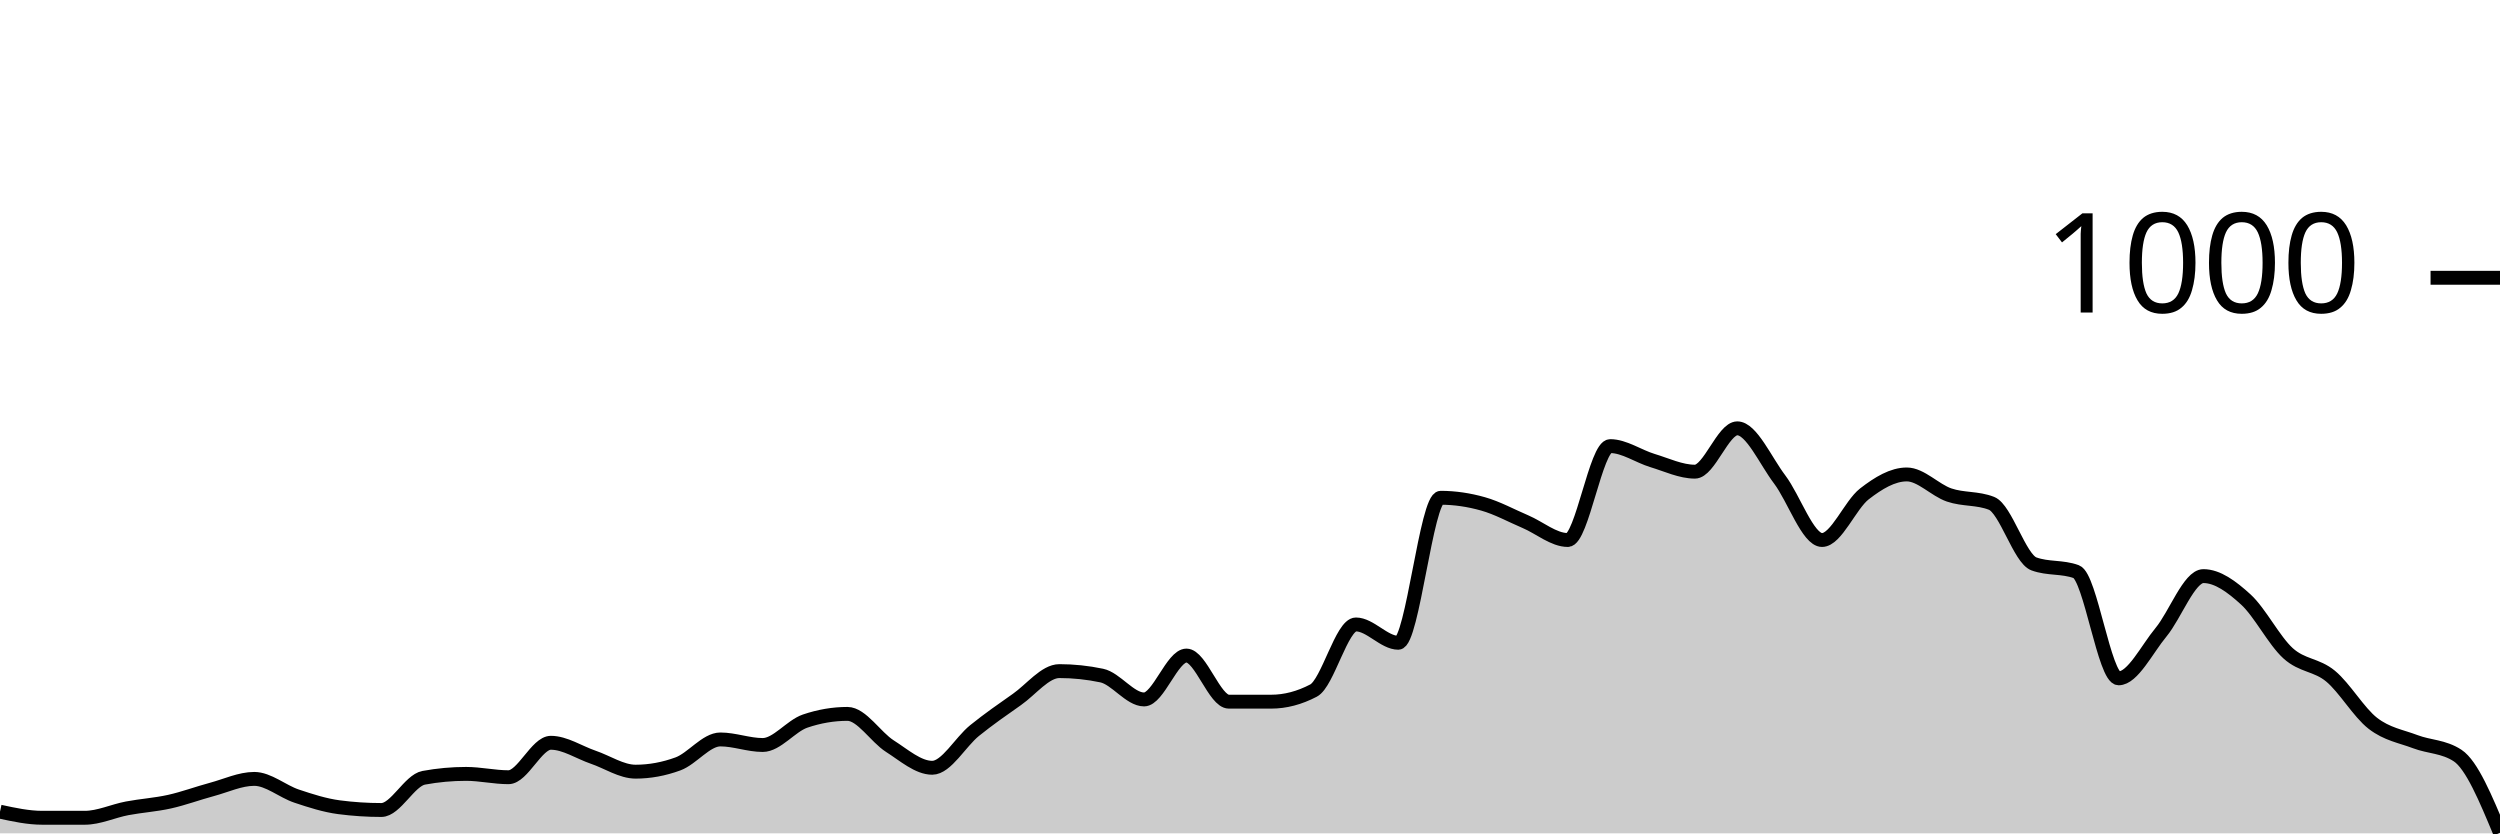
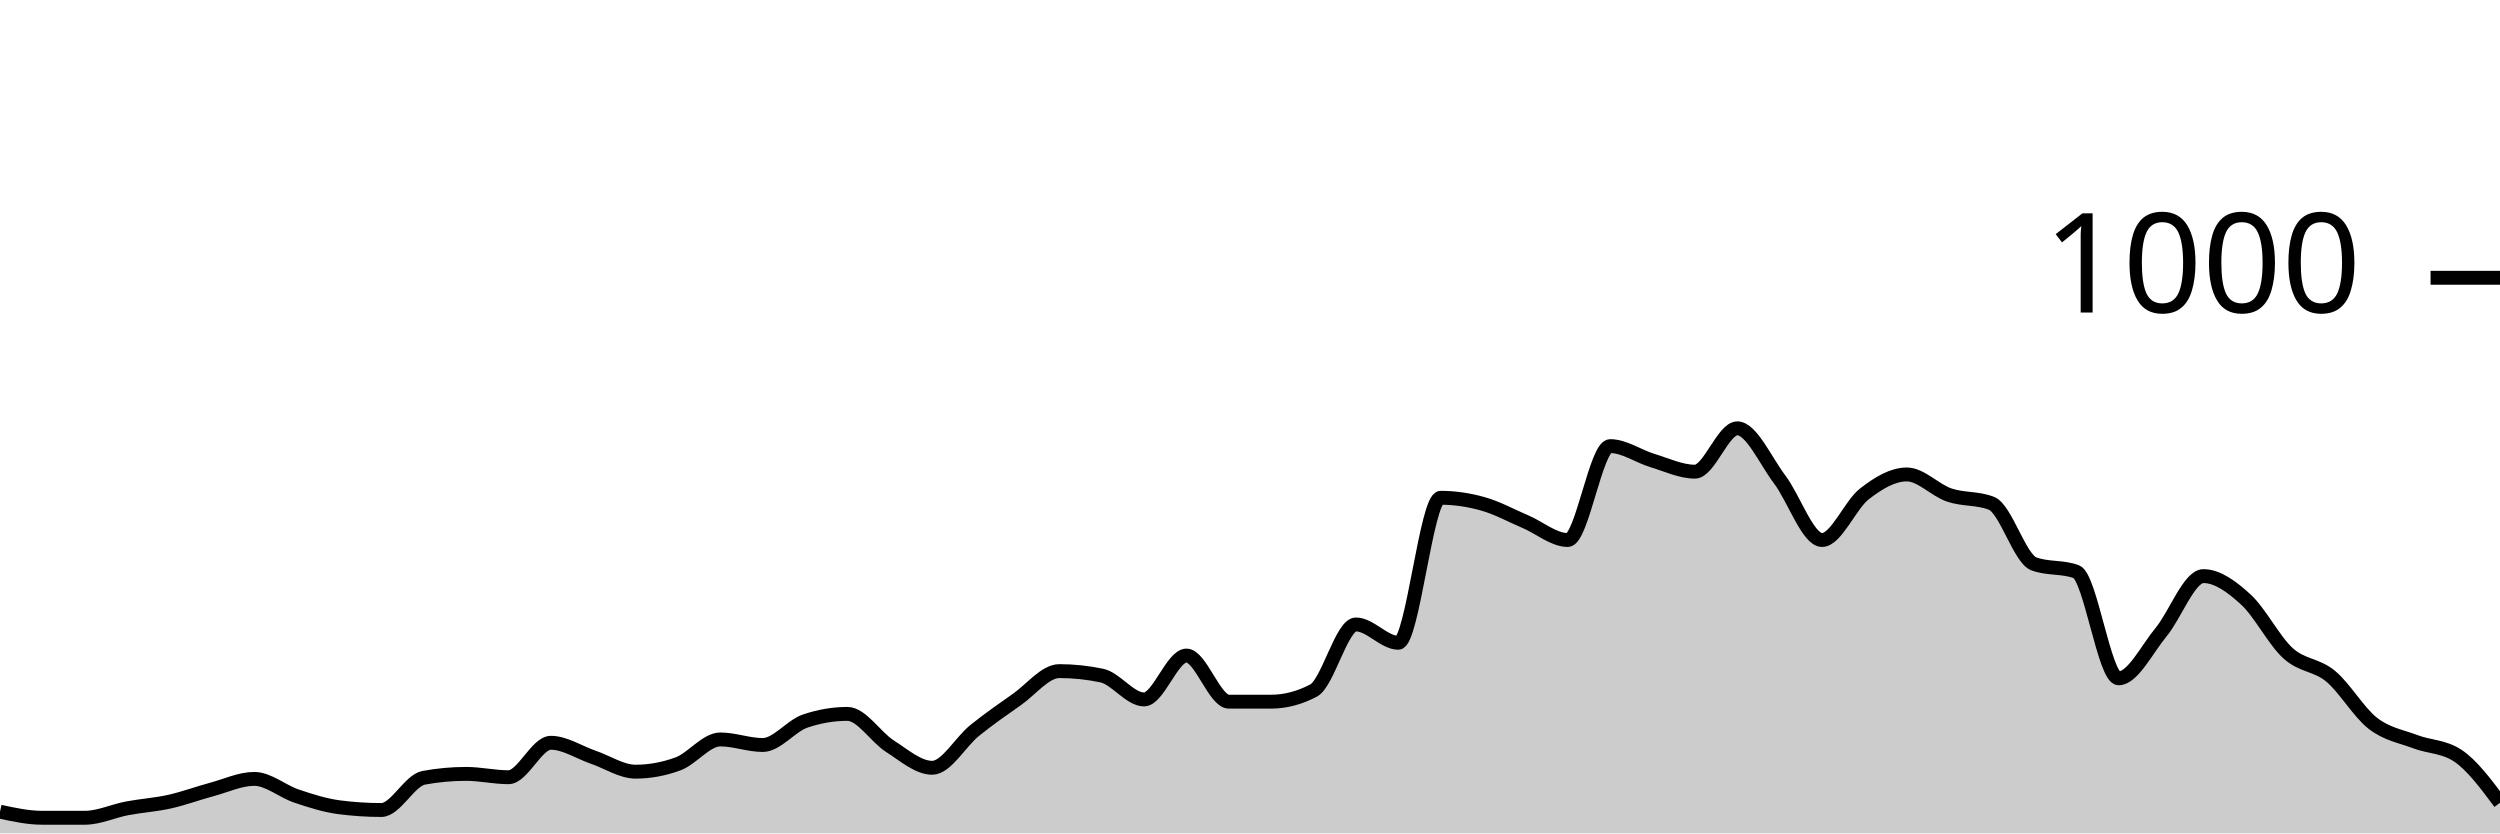
<svg xmlns="http://www.w3.org/2000/svg" viewBox="0 0 180 60">
  <g transform="translate(0,20)">
-     <path class="area" fill="rgba(0, 0, 0, 0.2)" d="M0,38.44C1.017,38.66,2.034,38.88,3.051,38.88C4.068,38.88,5.085,38.88,6.102,38.88C7.119,38.88,8.136,38.393,9.153,38.2C10.169,38.007,11.186,37.947,12.203,37.72C13.22,37.493,14.237,37.113,15.254,36.84C16.271,36.567,17.288,36.08,18.305,36.08C19.322,36.08,20.339,36.98,21.356,37.32C22.373,37.66,23.39,37.987,24.407,38.12C25.424,38.253,26.441,38.32,27.458,38.32C28.475,38.32,29.492,36.187,30.508,36C31.525,35.813,32.542,35.72,33.559,35.72C34.576,35.72,35.593,35.96,36.61,35.96C37.627,35.96,38.644,33.48,39.661,33.48C40.678,33.48,41.695,34.173,42.712,34.52C43.729,34.867,44.746,35.56,45.763,35.56C46.78,35.56,47.797,35.373,48.814,35C49.831,34.627,50.847,33.24,51.864,33.24C52.881,33.24,53.898,33.64,54.915,33.64C55.932,33.64,56.949,32.267,57.966,31.92C58.983,31.573,60,31.4,61.017,31.4C62.034,31.4,63.051,33.073,64.068,33.72C65.085,34.367,66.102,35.28,67.119,35.28C68.136,35.28,69.153,33.42,70.169,32.6C71.186,31.78,72.203,31.073,73.22,30.36C74.237,29.647,75.254,28.32,76.271,28.32C77.288,28.32,78.305,28.427,79.322,28.64C80.339,28.853,81.356,30.36,82.373,30.36C83.39,30.36,84.407,27.2,85.424,27.2C86.441,27.2,87.458,30.52,88.475,30.52C89.492,30.52,90.508,30.52,91.525,30.52C92.542,30.52,93.559,30.253,94.576,29.72C95.593,29.187,96.61,24.96,97.627,24.96C98.644,24.96,99.661,26.28,100.678,26.28C101.695,26.28,102.712,15.84,103.729,15.84C104.746,15.84,105.763,15.993,106.78,16.28C107.797,16.567,108.814,17.127,109.831,17.56C110.847,17.993,111.864,18.88,112.881,18.88C113.898,18.88,114.915,12.12,115.932,12.12C116.949,12.12,117.966,12.853,118.983,13.16C120,13.467,121.017,13.96,122.034,13.96C123.051,13.96,124.068,10.84,125.085,10.84C126.102,10.84,127.119,13.18,128.136,14.52C129.153,15.86,130.169,18.88,131.186,18.88C132.203,18.88,133.22,16.347,134.237,15.56C135.254,14.773,136.271,14.16,137.288,14.16C138.305,14.16,139.322,15.293,140.339,15.64C141.356,15.987,142.373,15.84,143.39,16.24C144.407,16.64,145.424,20.227,146.441,20.6C147.458,20.973,148.475,20.787,149.492,21.16C150.508,21.533,151.525,28.84,152.542,28.84C153.559,28.84,154.576,26.747,155.593,25.52C156.61,24.293,157.627,21.48,158.644,21.48C159.661,21.48,160.678,22.233,161.695,23.16C162.712,24.087,163.729,26.12,164.746,27.04C165.763,27.96,166.78,27.84,167.797,28.68C168.814,29.52,169.831,31.293,170.847,32.08C171.864,32.867,172.881,33.013,173.898,33.4C174.915,33.787,175.932,33.733,176.949,34.4C177.966,35.067,178.983,37.513,180,39.96L180,40C178.983,40,177.966,40,176.949,40C175.932,40,174.915,40,173.898,40C172.881,40,171.864,40,170.847,40C169.831,40,168.814,40,167.797,40C166.78,40,165.763,40,164.746,40C163.729,40,162.712,40,161.695,40C160.678,40,159.661,40,158.644,40C157.627,40,156.61,40,155.593,40C154.576,40,153.559,40,152.542,40C151.525,40,150.508,40,149.492,40C148.475,40,147.458,40,146.441,40C145.424,40,144.407,40,143.39,40C142.373,40,141.356,40,140.339,40C139.322,40,138.305,40,137.288,40C136.271,40,135.254,40,134.237,40C133.22,40,132.203,40,131.186,40C130.169,40,129.153,40,128.136,40C127.119,40,126.102,40,125.085,40C124.068,40,123.051,40,122.034,40C121.017,40,120,40,118.983,40C117.966,40,116.949,40,115.932,40C114.915,40,113.898,40,112.881,40C111.864,40,110.847,40,109.831,40C108.814,40,107.797,40,106.78,40C105.763,40,104.746,40,103.729,40C102.712,40,101.695,40,100.678,40C99.661,40,98.644,40,97.627,40C96.61,40,95.593,40,94.576,40C93.559,40,92.542,40,91.525,40C90.508,40,89.492,40,88.475,40C87.458,40,86.441,40,85.424,40C84.407,40,83.39,40,82.373,40C81.356,40,80.339,40,79.322,40C78.305,40,77.288,40,76.271,40C75.254,40,74.237,40,73.22,40C72.203,40,71.186,40,70.169,40C69.153,40,68.136,40,67.119,40C66.102,40,65.085,40,64.068,40C63.051,40,62.034,40,61.017,40C60,40,58.983,40,57.966,40C56.949,40,55.932,40,54.915,40C53.898,40,52.881,40,51.864,40C50.847,40,49.831,40,48.814,40C47.797,40,46.78,40,45.763,40C44.746,40,43.729,40,42.712,40C41.695,40,40.678,40,39.661,40C38.644,40,37.627,40,36.61,40C35.593,40,34.576,40,33.559,40C32.542,40,31.525,40,30.508,40C29.492,40,28.475,40,27.458,40C26.441,40,25.424,40,24.407,40C23.39,40,22.373,40,21.356,40C20.339,40,19.322,40,18.305,40C17.288,40,16.271,40,15.254,40C14.237,40,13.22,40,12.203,40C11.186,40,10.169,40,9.153,40C8.136,40,7.119,40,6.102,40C5.085,40,4.068,40,3.051,40C2.034,40,1.017,40,0,40Z" />
-     <path class="line" stroke="black" fill="none" d="M0,38.44C1.017,38.66,2.034,38.88,3.051,38.88C4.068,38.88,5.085,38.88,6.102,38.88C7.119,38.88,8.136,38.393,9.153,38.2C10.169,38.007,11.186,37.947,12.203,37.72C13.22,37.493,14.237,37.113,15.254,36.84C16.271,36.567,17.288,36.08,18.305,36.08C19.322,36.08,20.339,36.98,21.356,37.32C22.373,37.66,23.39,37.987,24.407,38.12C25.424,38.253,26.441,38.32,27.458,38.32C28.475,38.32,29.492,36.187,30.508,36C31.525,35.813,32.542,35.72,33.559,35.72C34.576,35.72,35.593,35.96,36.61,35.96C37.627,35.96,38.644,33.48,39.661,33.48C40.678,33.48,41.695,34.173,42.712,34.52C43.729,34.867,44.746,35.56,45.763,35.56C46.78,35.56,47.797,35.373,48.814,35C49.831,34.627,50.847,33.24,51.864,33.24C52.881,33.24,53.898,33.64,54.915,33.64C55.932,33.64,56.949,32.267,57.966,31.92C58.983,31.573,60,31.4,61.017,31.4C62.034,31.4,63.051,33.073,64.068,33.72C65.085,34.367,66.102,35.28,67.119,35.28C68.136,35.28,69.153,33.42,70.169,32.6C71.186,31.78,72.203,31.073,73.22,30.36C74.237,29.647,75.254,28.32,76.271,28.32C77.288,28.32,78.305,28.427,79.322,28.64C80.339,28.853,81.356,30.36,82.373,30.36C83.39,30.36,84.407,27.2,85.424,27.2C86.441,27.2,87.458,30.52,88.475,30.52C89.492,30.52,90.508,30.52,91.525,30.52C92.542,30.52,93.559,30.253,94.576,29.72C95.593,29.187,96.61,24.96,97.627,24.96C98.644,24.96,99.661,26.28,100.678,26.28C101.695,26.28,102.712,15.84,103.729,15.84C104.746,15.84,105.763,15.993,106.78,16.28C107.797,16.567,108.814,17.127,109.831,17.56C110.847,17.993,111.864,18.88,112.881,18.88C113.898,18.88,114.915,12.12,115.932,12.12C116.949,12.12,117.966,12.853,118.983,13.16C120,13.467,121.017,13.96,122.034,13.96C123.051,13.96,124.068,10.84,125.085,10.84C126.102,10.84,127.119,13.18,128.136,14.52C129.153,15.86,130.169,18.88,131.186,18.88C132.203,18.88,133.22,16.347,134.237,15.56C135.254,14.773,136.271,14.16,137.288,14.16C138.305,14.16,139.322,15.293,140.339,15.64C141.356,15.987,142.373,15.84,143.39,16.24C144.407,16.64,145.424,20.227,146.441,20.6C147.458,20.973,148.475,20.787,149.492,21.16C150.508,21.533,151.525,28.84,152.542,28.84C153.559,28.84,154.576,26.747,155.593,25.52C156.61,24.293,157.627,21.48,158.644,21.48C159.661,21.48,160.678,22.233,161.695,23.16C162.712,24.087,163.729,26.12,164.746,27.04C165.763,27.96,166.78,27.84,167.797,28.68C168.814,29.52,169.831,31.293,170.847,32.08C171.864,32.867,172.881,33.013,173.898,33.4C174.915,33.787,175.932,33.733,176.949,34.4C177.966,35.067,178.983,37.513,180,39.96" />
+     <path class="area" fill="rgba(0, 0, 0, 0.2)" d="M0,38.44C1.017,38.66,2.034,38.88,3.051,38.88C4.068,38.88,5.085,38.88,6.102,38.88C7.119,38.88,8.136,38.393,9.153,38.2C10.169,38.007,11.186,37.947,12.203,37.72C13.22,37.493,14.237,37.113,15.254,36.84C16.271,36.567,17.288,36.08,18.305,36.08C19.322,36.08,20.339,36.98,21.356,37.32C22.373,37.66,23.39,37.987,24.407,38.12C25.424,38.253,26.441,38.32,27.458,38.32C28.475,38.32,29.492,36.187,30.508,36C31.525,35.813,32.542,35.72,33.559,35.72C34.576,35.72,35.593,35.96,36.61,35.96C37.627,35.96,38.644,33.48,39.661,33.48C40.678,33.48,41.695,34.173,42.712,34.52C43.729,34.867,44.746,35.56,45.763,35.56C46.78,35.56,47.797,35.373,48.814,35C49.831,34.627,50.847,33.24,51.864,33.24C52.881,33.24,53.898,33.64,54.915,33.64C55.932,33.64,56.949,32.267,57.966,31.92C58.983,31.573,60,31.4,61.017,31.4C62.034,31.4,63.051,33.073,64.068,33.72C65.085,34.367,66.102,35.28,67.119,35.28C68.136,35.28,69.153,33.42,70.169,32.6C71.186,31.78,72.203,31.073,73.22,30.36C74.237,29.647,75.254,28.32,76.271,28.32C77.288,28.32,78.305,28.427,79.322,28.64C80.339,28.853,81.356,30.36,82.373,30.36C83.39,30.36,84.407,27.2,85.424,27.2C86.441,27.2,87.458,30.52,88.475,30.52C89.492,30.52,90.508,30.52,91.525,30.52C92.542,30.52,93.559,30.253,94.576,29.72C95.593,29.187,96.61,24.96,97.627,24.96C98.644,24.96,99.661,26.28,100.678,26.28C101.695,26.28,102.712,15.84,103.729,15.84C104.746,15.84,105.763,15.993,106.78,16.28C107.797,16.567,108.814,17.127,109.831,17.56C110.847,17.993,111.864,18.88,112.881,18.88C113.898,18.88,114.915,12.12,115.932,12.12C116.949,12.12,117.966,12.853,118.983,13.16C120,13.467,121.017,13.96,122.034,13.96C123.051,13.96,124.068,10.84,125.085,10.84C126.102,10.84,127.119,13.18,128.136,14.52C129.153,15.86,130.169,18.88,131.186,18.88C132.203,18.88,133.22,16.347,134.237,15.56C135.254,14.773,136.271,14.16,137.288,14.16C138.305,14.16,139.322,15.293,140.339,15.64C141.356,15.987,142.373,15.84,143.39,16.24C144.407,16.64,145.424,20.227,146.441,20.6C147.458,20.973,148.475,20.787,149.492,21.16C150.508,21.533,151.525,28.84,152.542,28.84C153.559,28.84,154.576,26.747,155.593,25.52C156.61,24.293,157.627,21.48,158.644,21.48C159.661,21.48,160.678,22.233,161.695,23.16C162.712,24.087,163.729,26.12,164.746,27.04C165.763,27.96,166.78,27.84,167.797,28.68C168.814,29.52,169.831,31.293,170.847,32.08C171.864,32.867,172.881,33.013,173.898,33.4C174.915,33.787,175.932,33.733,176.949,34.4C177.966,35.067,178.983,36.433,180,37.8L180,40C178.983,40,177.966,40,176.949,40C175.932,40,174.915,40,173.898,40C172.881,40,171.864,40,170.847,40C169.831,40,168.814,40,167.797,40C166.78,40,165.763,40,164.746,40C163.729,40,162.712,40,161.695,40C160.678,40,159.661,40,158.644,40C157.627,40,156.61,40,155.593,40C154.576,40,153.559,40,152.542,40C151.525,40,150.508,40,149.492,40C148.475,40,147.458,40,146.441,40C145.424,40,144.407,40,143.39,40C142.373,40,141.356,40,140.339,40C139.322,40,138.305,40,137.288,40C136.271,40,135.254,40,134.237,40C133.22,40,132.203,40,131.186,40C130.169,40,129.153,40,128.136,40C127.119,40,126.102,40,125.085,40C124.068,40,123.051,40,122.034,40C121.017,40,120,40,118.983,40C117.966,40,116.949,40,115.932,40C114.915,40,113.898,40,112.881,40C111.864,40,110.847,40,109.831,40C108.814,40,107.797,40,106.78,40C105.763,40,104.746,40,103.729,40C102.712,40,101.695,40,100.678,40C99.661,40,98.644,40,97.627,40C96.61,40,95.593,40,94.576,40C93.559,40,92.542,40,91.525,40C90.508,40,89.492,40,88.475,40C87.458,40,86.441,40,85.424,40C84.407,40,83.39,40,82.373,40C81.356,40,80.339,40,79.322,40C78.305,40,77.288,40,76.271,40C75.254,40,74.237,40,73.22,40C72.203,40,71.186,40,70.169,40C69.153,40,68.136,40,67.119,40C66.102,40,65.085,40,64.068,40C63.051,40,62.034,40,61.017,40C60,40,58.983,40,57.966,40C56.949,40,55.932,40,54.915,40C53.898,40,52.881,40,51.864,40C50.847,40,49.831,40,48.814,40C47.797,40,46.78,40,45.763,40C44.746,40,43.729,40,42.712,40C41.695,40,40.678,40,39.661,40C38.644,40,37.627,40,36.61,40C35.593,40,34.576,40,33.559,40C32.542,40,31.525,40,30.508,40C29.492,40,28.475,40,27.458,40C26.441,40,25.424,40,24.407,40C23.39,40,22.373,40,21.356,40C20.339,40,19.322,40,18.305,40C17.288,40,16.271,40,15.254,40C14.237,40,13.22,40,12.203,40C11.186,40,10.169,40,9.153,40C8.136,40,7.119,40,6.102,40C5.085,40,4.068,40,3.051,40C2.034,40,1.017,40,0,40Z" />
+     <path class="line" stroke="black" fill="none" d="M0,38.44C1.017,38.66,2.034,38.88,3.051,38.88C4.068,38.88,5.085,38.88,6.102,38.88C7.119,38.88,8.136,38.393,9.153,38.2C10.169,38.007,11.186,37.947,12.203,37.72C13.22,37.493,14.237,37.113,15.254,36.84C16.271,36.567,17.288,36.08,18.305,36.08C19.322,36.08,20.339,36.98,21.356,37.32C22.373,37.66,23.39,37.987,24.407,38.12C25.424,38.253,26.441,38.32,27.458,38.32C28.475,38.32,29.492,36.187,30.508,36C31.525,35.813,32.542,35.72,33.559,35.72C34.576,35.72,35.593,35.96,36.61,35.96C37.627,35.96,38.644,33.48,39.661,33.48C40.678,33.48,41.695,34.173,42.712,34.52C43.729,34.867,44.746,35.56,45.763,35.56C46.78,35.56,47.797,35.373,48.814,35C49.831,34.627,50.847,33.24,51.864,33.24C52.881,33.24,53.898,33.64,54.915,33.64C55.932,33.64,56.949,32.267,57.966,31.92C58.983,31.573,60,31.4,61.017,31.4C62.034,31.4,63.051,33.073,64.068,33.72C65.085,34.367,66.102,35.28,67.119,35.28C68.136,35.28,69.153,33.42,70.169,32.6C71.186,31.78,72.203,31.073,73.22,30.36C74.237,29.647,75.254,28.32,76.271,28.32C77.288,28.32,78.305,28.427,79.322,28.64C80.339,28.853,81.356,30.36,82.373,30.36C83.39,30.36,84.407,27.2,85.424,27.2C86.441,27.2,87.458,30.52,88.475,30.52C89.492,30.52,90.508,30.52,91.525,30.52C92.542,30.52,93.559,30.253,94.576,29.72C95.593,29.187,96.61,24.96,97.627,24.96C98.644,24.96,99.661,26.28,100.678,26.28C101.695,26.28,102.712,15.84,103.729,15.84C104.746,15.84,105.763,15.993,106.78,16.28C107.797,16.567,108.814,17.127,109.831,17.56C110.847,17.993,111.864,18.88,112.881,18.88C113.898,18.88,114.915,12.12,115.932,12.12C116.949,12.12,117.966,12.853,118.983,13.16C120,13.467,121.017,13.96,122.034,13.96C123.051,13.96,124.068,10.84,125.085,10.84C126.102,10.84,127.119,13.18,128.136,14.52C129.153,15.86,130.169,18.88,131.186,18.88C132.203,18.88,133.22,16.347,134.237,15.56C135.254,14.773,136.271,14.16,137.288,14.16C138.305,14.16,139.322,15.293,140.339,15.64C141.356,15.987,142.373,15.84,143.39,16.24C144.407,16.64,145.424,20.227,146.441,20.6C147.458,20.973,148.475,20.787,149.492,21.16C150.508,21.533,151.525,28.84,152.542,28.84C153.559,28.84,154.576,26.747,155.593,25.52C156.61,24.293,157.627,21.48,158.644,21.48C159.661,21.48,160.678,22.233,161.695,23.16C162.712,24.087,163.729,26.12,164.746,27.04C165.763,27.96,166.78,27.84,167.797,28.68C168.814,29.52,169.831,31.293,170.847,32.08C171.864,32.867,172.881,33.013,173.898,33.4C174.915,33.787,175.932,33.733,176.949,34.4C177.966,35.067,178.983,36.433,180,37.8" />
    <path class="axis-ceiling" stroke-width="1" stroke="black" fill="none" d="M175,0L180,0" />
    <text class="axis-ceiling-label" font-family="sans-serif" text-anchor="end" font-size="10px" x="170" y="2.5">1000</text>
  </g>
</svg>
